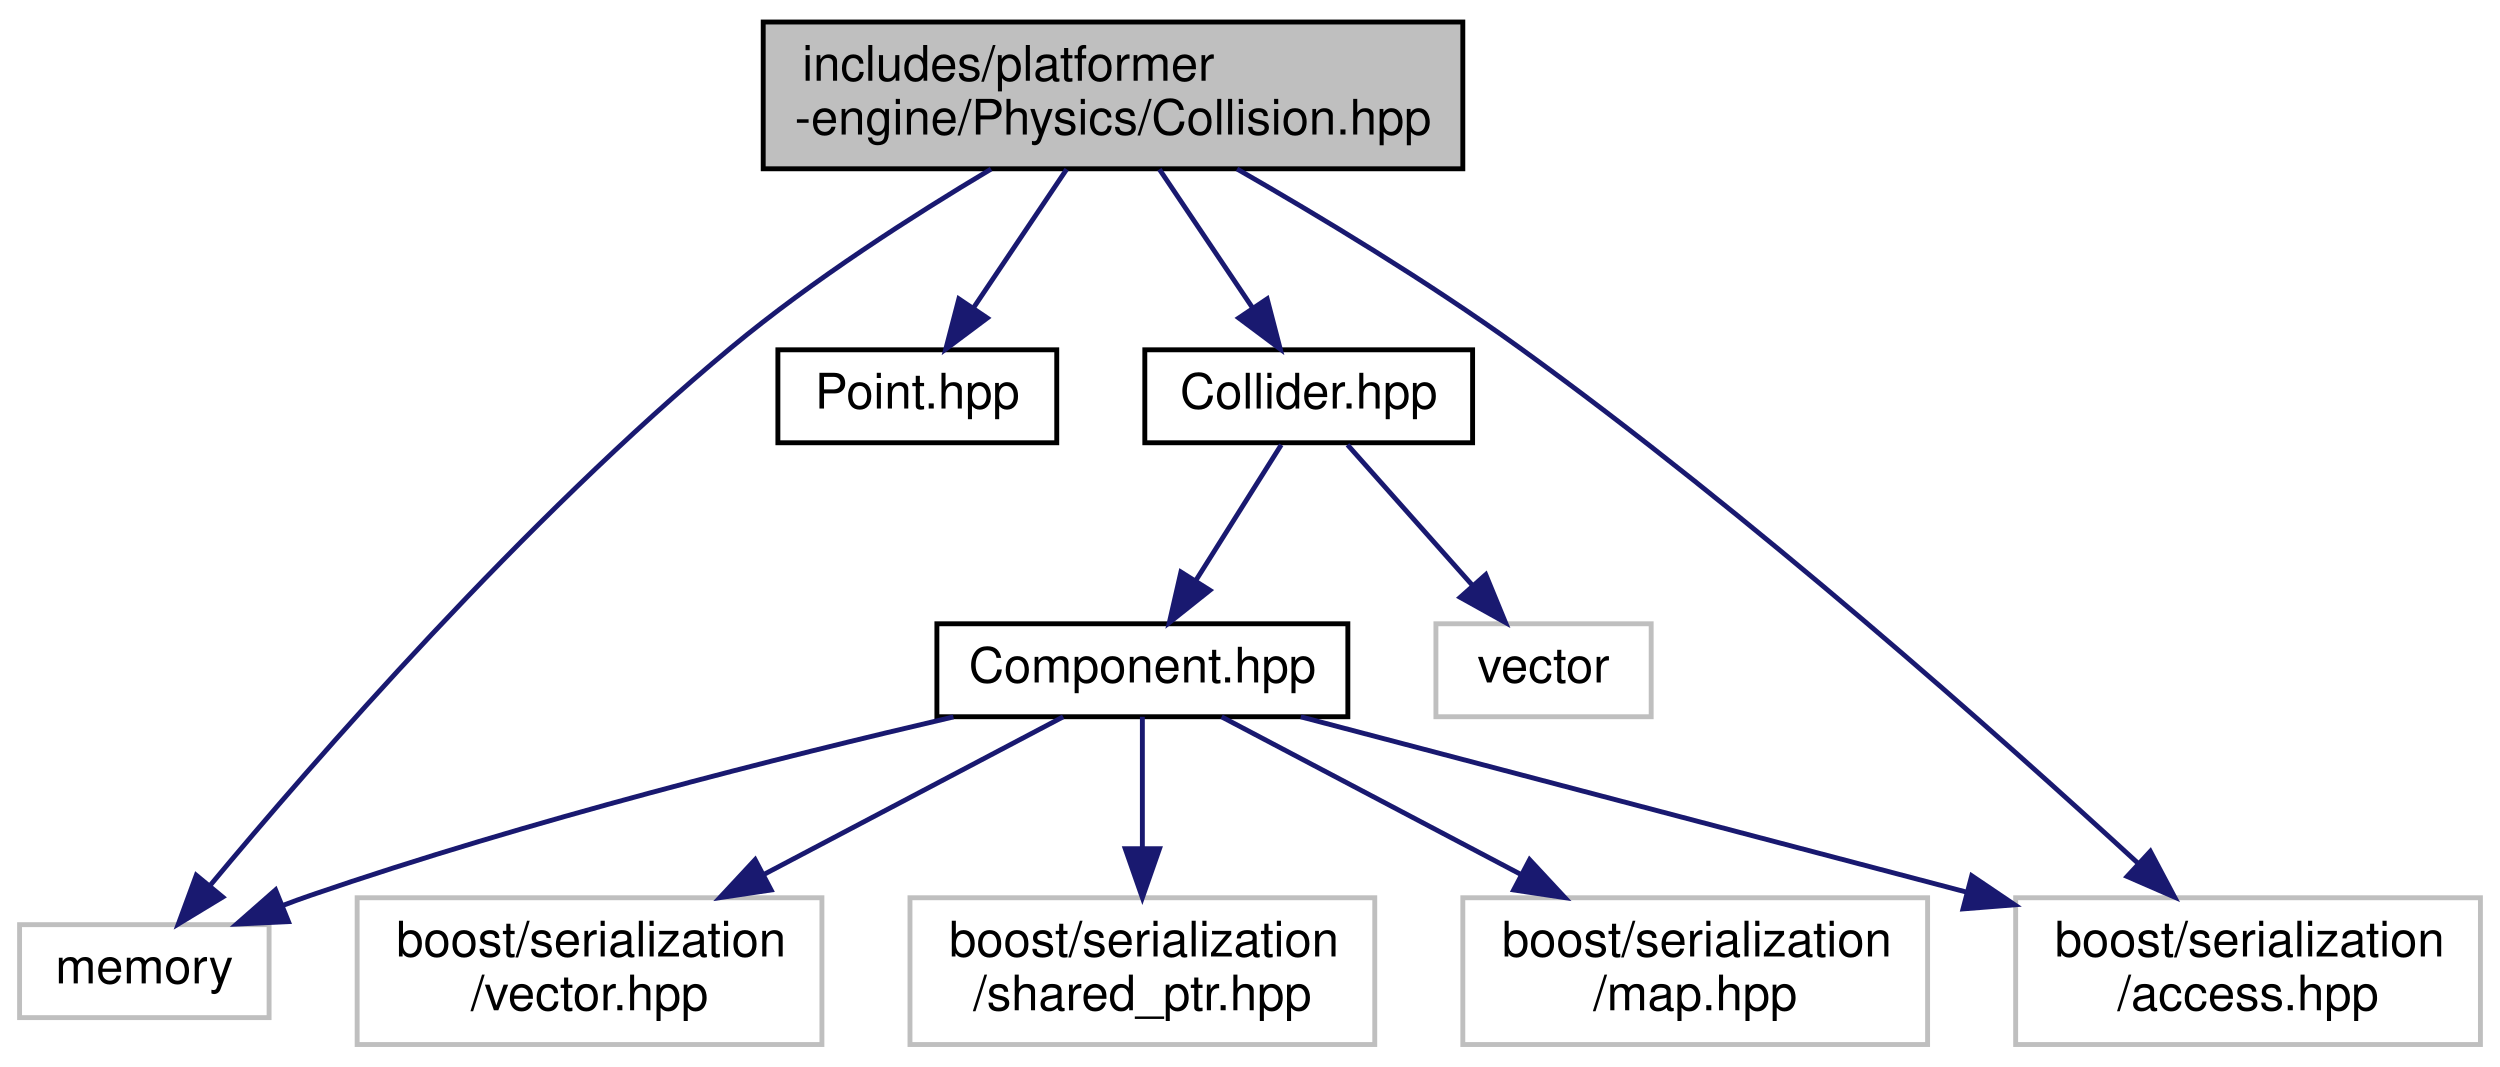
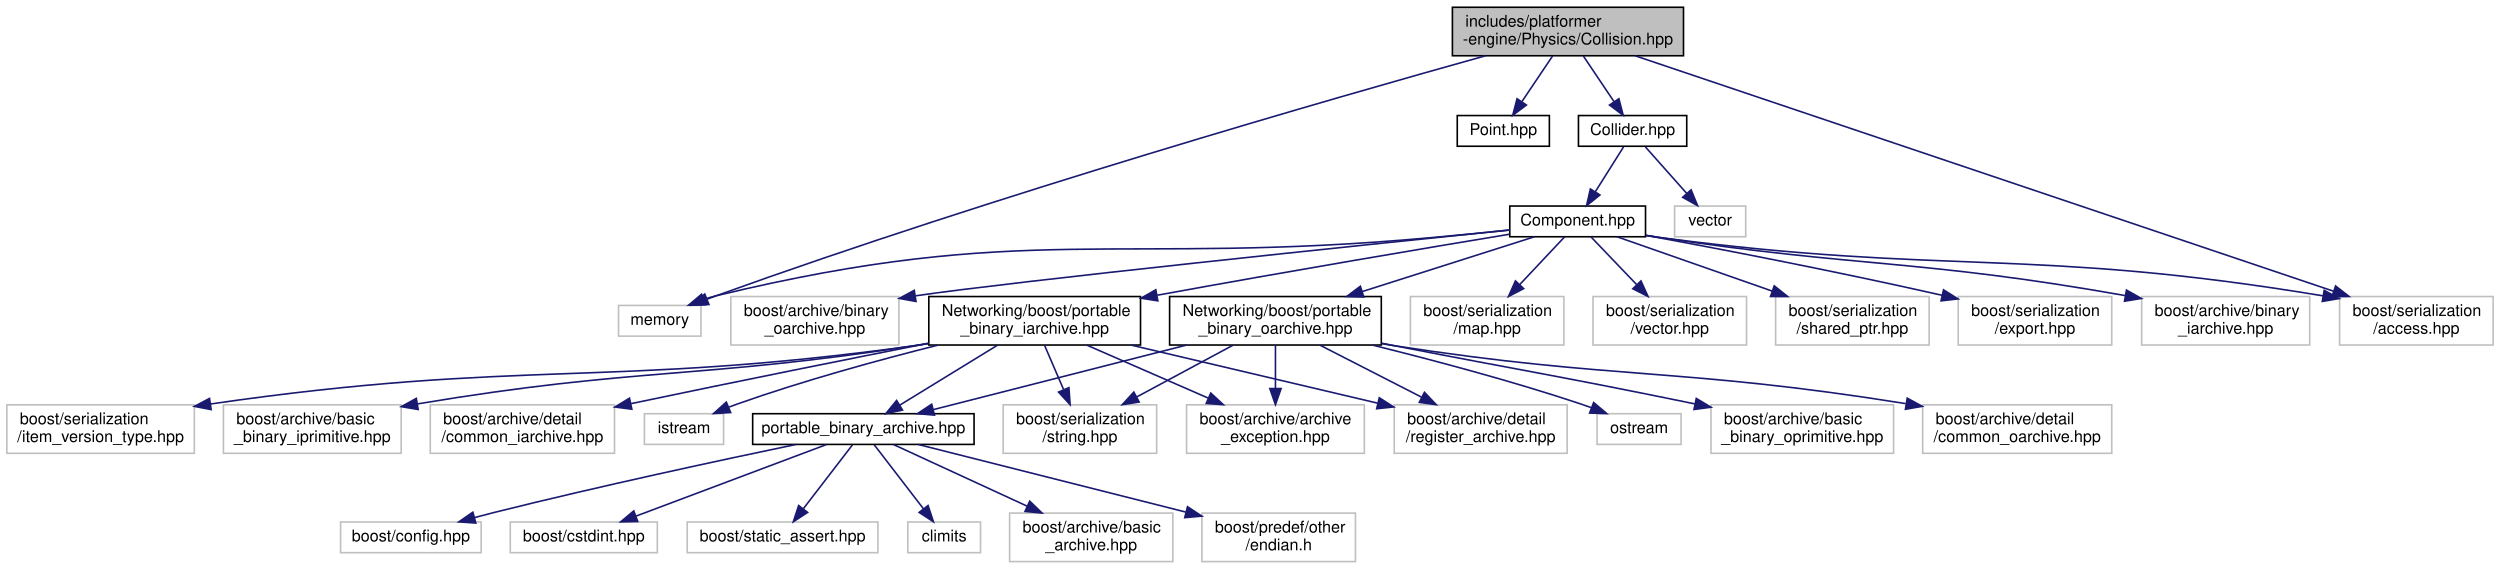
- <svg xmlns="http://www.w3.org/2000/svg" xmlns:xlink="http://www.w3.org/1999/xlink" width="511pt" height="218pt" viewBox="0.00 0.00 511.00 218.00">
-   <g id="graph0" class="graph" transform="scale(1 1) rotate(0) translate(4 214)">
+ <svg xmlns="http://www.w3.org/2000/svg" xmlns:xlink="http://www.w3.org/1999/xlink" width="1547pt" height="352pt" viewBox="0.00 0.00 1546.50 352.00">
+   <g id="graph0" class="graph" transform="scale(1 1) rotate(0) translate(4 348)">
    <g id="node1" class="node">
      <g id="a_node1">
        <a xlink:title=" ">
-           <polygon fill="#bfbfbf" stroke="black" points="152,-179.5 152,-209.5 295,-209.5 295,-179.5 152,-179.5" />
-           <text text-anchor="start" x="160" y="-197.5" font-family="Helvetica,sans-Serif" font-size="10.00">includes/platformer</text>
-           <text text-anchor="middle" x="223.5" y="-186.5" font-family="Helvetica,sans-Serif" font-size="10.00">-engine/Physics/Collision.hpp</text>
+           <polygon fill="#bfbfbf" stroke="black" points="894.5,-313.5 894.5,-343.5 1037.5,-343.5 1037.5,-313.5 894.5,-313.5" />
+           <text text-anchor="start" x="902.5" y="-331.5" font-family="Helvetica,sans-Serif" font-size="10.00">includes/platformer</text>
+           <text text-anchor="middle" x="966" y="-320.5" font-family="Helvetica,sans-Serif" font-size="10.00">-engine/Physics/Collision.hpp</text>
        </a>
      </g>
    </g>
    <g id="node2" class="node">
      <g id="a_node2">
        <a xlink:title=" ">
-           <polygon fill="none" stroke="#bfbfbf" points="0,-6 0,-25 51,-25 51,-6 0,-6" />
-           <text text-anchor="middle" x="25.5" y="-13" font-family="Helvetica,sans-Serif" font-size="10.00">memory</text>
+           <polygon fill="none" stroke="#bfbfbf" points="378.5,-140 378.5,-159 429.5,-159 429.5,-140 378.5,-140" />
+           <text text-anchor="middle" x="404" y="-147" font-family="Helvetica,sans-Serif" font-size="10.00">memory</text>
        </a>
      </g>
    </g>
    <g id="edge1" class="edge">
-       <path fill="none" stroke="midnightblue" d="M198.57,-179.44C182.72,-170 162.13,-156.81 145.5,-143 103.01,-107.7 60.12,-58.45 38.99,-33.07" />
-       <polygon fill="midnightblue" stroke="midnightblue" points="41.52,-30.64 32.46,-25.15 36.12,-35.1 41.52,-30.64" />
+       <path fill="none" stroke="midnightblue" d="M914.97,-313.49C820.27,-287.1 611.26,-227.09 439,-165 437.14,-164.33 435.24,-163.62 433.33,-162.89" />
+       <polygon fill="midnightblue" stroke="midnightblue" points="434.45,-159.56 423.86,-159.11 431.85,-166.06 434.45,-159.56" />
    </g>
    <g id="node3" class="node">
      <g id="a_node3">
        <a xlink:href="Point_8hpp.html" target="_top" xlink:title=" ">
-           <polygon fill="none" stroke="black" points="155,-123.5 155,-142.5 212,-142.5 212,-123.5 155,-123.5" />
-           <text text-anchor="middle" x="183.5" y="-130.5" font-family="Helvetica,sans-Serif" font-size="10.00">Point.hpp</text>
+           <polygon fill="none" stroke="black" points="897.5,-257.5 897.5,-276.5 954.5,-276.5 954.5,-257.5 897.5,-257.5" />
+           <text text-anchor="middle" x="926" y="-264.5" font-family="Helvetica,sans-Serif" font-size="10.00">Point.hpp</text>
        </a>
      </g>
    </g>
    <g id="edge2" class="edge">
-       <path fill="none" stroke="midnightblue" d="M214.02,-179.4C208.33,-170.93 201.05,-160.1 195.02,-151.14" />
-       <polygon fill="midnightblue" stroke="midnightblue" points="197.8,-149 189.32,-142.66 191.99,-152.91 197.8,-149" />
+       <path fill="none" stroke="midnightblue" d="M956.52,-313.4C950.83,-304.93 943.55,-294.1 937.52,-285.14" />
+       <polygon fill="midnightblue" stroke="midnightblue" points="940.3,-283 931.82,-276.66 934.49,-286.91 940.3,-283" />
    </g>
    <g id="node4" class="node">
      <g id="a_node4">
        <a xlink:href="Collider_8hpp.html" target="_top" xlink:title=" ">
-           <polygon fill="none" stroke="black" points="230,-123.5 230,-142.5 297,-142.5 297,-123.5 230,-123.5" />
-           <text text-anchor="middle" x="263.5" y="-130.5" font-family="Helvetica,sans-Serif" font-size="10.00">Collider.hpp</text>
+           <polygon fill="none" stroke="black" points="972.5,-257.5 972.5,-276.5 1039.5,-276.5 1039.5,-257.5 972.5,-257.5" />
+           <text text-anchor="middle" x="1006" y="-264.5" font-family="Helvetica,sans-Serif" font-size="10.00">Collider.hpp</text>
        </a>
      </g>
    </g>
    <g id="edge3" class="edge">
-       <path fill="none" stroke="midnightblue" d="M232.98,-179.4C238.67,-170.93 245.95,-160.1 251.98,-151.14" />
-       <polygon fill="midnightblue" stroke="midnightblue" points="255.01,-152.91 257.68,-142.66 249.2,-149 255.01,-152.91" />
+       <path fill="none" stroke="midnightblue" d="M975.48,-313.4C981.17,-304.93 988.45,-294.1 994.48,-285.14" />
+       <polygon fill="midnightblue" stroke="midnightblue" points="997.51,-286.91 1000.18,-276.66 991.7,-283 997.51,-286.91" />
    </g>
    <g id="node7" class="node">
      <g id="a_node7">
        <a xlink:title=" ">
-           <polygon fill="none" stroke="#bfbfbf" points="408,-0.5 408,-30.5 503,-30.5 503,-0.5 408,-0.5" />
-           <text text-anchor="start" x="416" y="-18.5" font-family="Helvetica,sans-Serif" font-size="10.00">boost/serialization</text>
-           <text text-anchor="middle" x="455.5" y="-7.5" font-family="Helvetica,sans-Serif" font-size="10.00">/access.hpp</text>
-         </a>
-       </g>
-     </g>
-     <g id="edge11" class="edge">
-       <path fill="none" stroke="midnightblue" d="M248.85,-179.46C265.64,-169.84 287.9,-156.43 306.5,-143 353.78,-108.87 404.72,-63.56 433.11,-37.46" />
-       <polygon fill="midnightblue" stroke="midnightblue" points="435.53,-39.99 440.49,-30.63 430.78,-34.85 435.53,-39.99" />
+           <polygon fill="none" stroke="#bfbfbf" points="1443.5,-134.5 1443.5,-164.5 1538.5,-164.5 1538.5,-134.5 1443.5,-134.5" />
+           <text text-anchor="start" x="1451.5" y="-152.5" font-family="Helvetica,sans-Serif" font-size="10.00">boost/serialization</text>
+           <text text-anchor="middle" x="1491" y="-141.5" font-family="Helvetica,sans-Serif" font-size="10.00">/access.hpp</text>
+         </a>
+       </g>
+     </g>
+     <g id="edge37" class="edge">
+       <path fill="none" stroke="midnightblue" d="M1007.63,-313.46C1102.79,-281.38 1335.95,-202.77 1439.73,-167.79" />
+       <polygon fill="midnightblue" stroke="midnightblue" points="1441,-171.05 1449.36,-164.54 1438.77,-164.42 1441,-171.05" />
    </g>
    <g id="node5" class="node">
      <g id="a_node5">
        <a xlink:title=" ">
-           <polygon fill="none" stroke="#bfbfbf" points="289.5,-67.5 289.5,-86.5 333.5,-86.5 333.5,-67.5 289.5,-67.5" />
-           <text text-anchor="middle" x="311.5" y="-74.5" font-family="Helvetica,sans-Serif" font-size="10.00">vector</text>
+           <polygon fill="none" stroke="#bfbfbf" points="1032,-201.5 1032,-220.5 1076,-220.5 1076,-201.5 1032,-201.5" />
+           <text text-anchor="middle" x="1054" y="-208.5" font-family="Helvetica,sans-Serif" font-size="10.00">vector</text>
        </a>
      </g>
    </g>
    <g id="edge4" class="edge">
-       <path fill="none" stroke="midnightblue" d="M271.43,-123.08C278.35,-115.3 288.57,-103.8 296.95,-94.37" />
-       <polygon fill="midnightblue" stroke="midnightblue" points="299.69,-96.55 303.72,-86.75 294.46,-91.9 299.69,-96.55" />
+       <path fill="none" stroke="midnightblue" d="M1013.93,-257.08C1020.85,-249.3 1031.07,-237.8 1039.45,-228.37" />
+       <polygon fill="midnightblue" stroke="midnightblue" points="1042.19,-230.55 1046.22,-220.75 1036.96,-225.9 1042.19,-230.55" />
    </g>
    <g id="node6" class="node">
      <g id="a_node6">
        <a xlink:href="Component_8hpp.html" target="_top" xlink:title=" ">
-           <polygon fill="none" stroke="black" points="187.5,-67.5 187.5,-86.5 271.5,-86.5 271.5,-67.5 187.5,-67.5" />
-           <text text-anchor="middle" x="229.5" y="-74.5" font-family="Helvetica,sans-Serif" font-size="10.00">Component.hpp</text>
+           <polygon fill="none" stroke="black" points="930,-201.5 930,-220.5 1014,-220.5 1014,-201.5 930,-201.5" />
+           <text text-anchor="middle" x="972" y="-208.5" font-family="Helvetica,sans-Serif" font-size="10.00">Component.hpp</text>
        </a>
      </g>
    </g>
    <g id="edge5" class="edge">
-       <path fill="none" stroke="midnightblue" d="M257.89,-123.08C253.13,-115.53 246.18,-104.49 240.35,-95.23" />
-       <polygon fill="midnightblue" stroke="midnightblue" points="243.3,-93.35 235.01,-86.75 237.38,-97.08 243.3,-93.35" />
+       <path fill="none" stroke="midnightblue" d="M1000.39,-257.08C995.63,-249.53 988.68,-238.49 982.85,-229.23" />
+       <polygon fill="midnightblue" stroke="midnightblue" points="985.8,-227.35 977.51,-220.75 979.88,-231.08 985.8,-227.35" />
    </g>
    <g id="edge6" class="edge">
-       <path fill="none" stroke="midnightblue" d="M190.88,-67.46C156.11,-59.37 103.82,-46.23 59.5,-31 57.63,-30.36 55.73,-29.66 53.81,-28.93" />
-       <polygon fill="midnightblue" stroke="midnightblue" points="54.96,-25.62 44.37,-25.12 52.33,-32.11 54.96,-25.62" />
+       <path fill="none" stroke="midnightblue" d="M929.89,-205.63C914.79,-204.1 897.64,-202.42 882,-201 685.27,-183.17 631.02,-211.36 439,-165 436.48,-164.39 433.91,-163.63 431.36,-162.77" />
+       <polygon fill="midnightblue" stroke="midnightblue" points="432.4,-159.42 421.81,-159.13 429.91,-165.96 432.4,-159.42" />
    </g>
    <g id="edge7" class="edge">
-       <path fill="none" stroke="midnightblue" d="M261.88,-67.48C297.32,-58.14 354.84,-43 398,-31.64" />
-       <polygon fill="midnightblue" stroke="midnightblue" points="399.02,-34.99 407.8,-29.06 397.24,-28.22 399.02,-34.99" />
+       <path fill="none" stroke="midnightblue" d="M1014.26,-202.25C1017.21,-201.8 1020.15,-201.38 1023,-201 1201.6,-177.47 1251.48,-195.06 1433.34,-164.91" />
+       <polygon fill="midnightblue" stroke="midnightblue" points="1433.95,-168.36 1443.23,-163.25 1432.78,-161.46 1433.95,-168.36" />
    </g>
    <g id="node8" class="node">
      <g id="a_node8">
        <a xlink:title=" ">
-           <polygon fill="none" stroke="#bfbfbf" points="295,-0.5 295,-30.5 390,-30.5 390,-0.5 295,-0.5" />
-           <text text-anchor="start" x="303" y="-18.5" font-family="Helvetica,sans-Serif" font-size="10.00">boost/serialization</text>
-           <text text-anchor="middle" x="342.5" y="-7.5" font-family="Helvetica,sans-Serif" font-size="10.00">/map.hpp</text>
+           <polygon fill="none" stroke="#bfbfbf" points="868.5,-134.5 868.5,-164.5 963.5,-164.5 963.5,-134.5 868.5,-134.5" />
+           <text text-anchor="start" x="876.5" y="-152.5" font-family="Helvetica,sans-Serif" font-size="10.00">boost/serialization</text>
+           <text text-anchor="middle" x="916" y="-141.5" font-family="Helvetica,sans-Serif" font-size="10.00">/map.hpp</text>
        </a>
      </g>
    </g>
    <g id="edge8" class="edge">
-       <path fill="none" stroke="midnightblue" d="M245.69,-67.48C261.57,-59.12 286.3,-46.09 306.8,-35.3" />
-       <polygon fill="midnightblue" stroke="midnightblue" points="308.65,-38.28 315.87,-30.52 305.39,-32.09 308.65,-38.28" />
+       <path fill="none" stroke="midnightblue" d="M963.98,-201.48C956.75,-193.79 945.81,-182.17 936.2,-171.96" />
+       <polygon fill="midnightblue" stroke="midnightblue" points="938.6,-169.41 929.2,-164.52 933.5,-174.2 938.6,-169.41" />
    </g>
    <g id="node9" class="node">
      <g id="a_node9">
        <a xlink:title=" ">
-           <polygon fill="none" stroke="#bfbfbf" points="69,-0.5 69,-30.5 164,-30.5 164,-0.5 69,-0.5" />
-           <text text-anchor="start" x="77" y="-18.5" font-family="Helvetica,sans-Serif" font-size="10.00">boost/serialization</text>
-           <text text-anchor="middle" x="116.5" y="-7.5" font-family="Helvetica,sans-Serif" font-size="10.00">/vector.hpp</text>
+           <polygon fill="none" stroke="#bfbfbf" points="981.5,-134.5 981.5,-164.5 1076.5,-164.5 1076.5,-134.5 981.5,-134.5" />
+           <text text-anchor="start" x="989.5" y="-152.5" font-family="Helvetica,sans-Serif" font-size="10.00">boost/serialization</text>
+           <text text-anchor="middle" x="1029" y="-141.5" font-family="Helvetica,sans-Serif" font-size="10.00">/vector.hpp</text>
        </a>
      </g>
    </g>
    <g id="edge9" class="edge">
-       <path fill="none" stroke="midnightblue" d="M213.31,-67.48C197.43,-59.12 172.7,-46.09 152.2,-35.3" />
-       <polygon fill="midnightblue" stroke="midnightblue" points="153.61,-32.09 143.13,-30.52 150.35,-38.28 153.61,-32.09" />
+       <path fill="none" stroke="midnightblue" d="M980.17,-201.48C987.53,-193.79 998.66,-182.17 1008.44,-171.96" />
+       <polygon fill="midnightblue" stroke="midnightblue" points="1011.18,-174.17 1015.57,-164.52 1006.12,-169.32 1011.18,-174.17" />
    </g>
    <g id="node10" class="node">
      <g id="a_node10">
        <a xlink:title=" ">
-           <polygon fill="none" stroke="#bfbfbf" points="182,-0.5 182,-30.5 277,-30.5 277,-0.5 182,-0.5" />
-           <text text-anchor="start" x="190" y="-18.5" font-family="Helvetica,sans-Serif" font-size="10.00">boost/serialization</text>
-           <text text-anchor="middle" x="229.5" y="-7.5" font-family="Helvetica,sans-Serif" font-size="10.00">/shared_ptr.hpp</text>
+           <polygon fill="none" stroke="#bfbfbf" points="1094.5,-134.5 1094.5,-164.5 1189.5,-164.5 1189.5,-134.5 1094.5,-134.5" />
+           <text text-anchor="start" x="1102.5" y="-152.5" font-family="Helvetica,sans-Serif" font-size="10.00">boost/serialization</text>
+           <text text-anchor="middle" x="1142" y="-141.5" font-family="Helvetica,sans-Serif" font-size="10.00">/shared_ptr.hpp</text>
        </a>
      </g>
    </g>
    <g id="edge10" class="edge">
-       <path fill="none" stroke="midnightblue" d="M229.5,-67.48C229.5,-60.47 229.5,-50.19 229.5,-40.7" />
-       <polygon fill="midnightblue" stroke="midnightblue" points="233,-40.52 229.5,-30.52 226,-40.52 233,-40.52" />
+       <path fill="none" stroke="midnightblue" d="M996.36,-201.48C1021.32,-192.74 1060.84,-178.91 1092.41,-167.86" />
+       <polygon fill="midnightblue" stroke="midnightblue" points="1093.65,-171.13 1101.93,-164.52 1091.34,-164.52 1093.65,-171.13" />
+     </g>
+     <g id="node11" class="node">
+       <g id="a_node11">
+         <a xlink:title=" ">
+           <polygon fill="none" stroke="#bfbfbf" points="1207.5,-134.5 1207.5,-164.5 1302.5,-164.5 1302.5,-134.5 1207.5,-134.5" />
+           <text text-anchor="start" x="1215.5" y="-152.5" font-family="Helvetica,sans-Serif" font-size="10.00">boost/serialization</text>
+           <text text-anchor="middle" x="1255" y="-141.5" font-family="Helvetica,sans-Serif" font-size="10.00">/export.hpp</text>
+         </a>
+       </g>
+     </g>
+     <g id="edge11" class="edge">
+       <path fill="none" stroke="midnightblue" d="M1014.41,-202.35C1058.07,-194.3 1128.3,-180.9 1197.61,-165.25" />
+       <polygon fill="midnightblue" stroke="midnightblue" points="1198.41,-168.66 1207.39,-163.03 1196.86,-161.83 1198.41,-168.66" />
+     </g>
+     <g id="node12" class="node">
+       <g id="a_node12">
+         <a xlink:title=" ">
+           <polygon fill="none" stroke="#bfbfbf" points="1321,-134.5 1321,-164.5 1425,-164.5 1425,-134.5 1321,-134.5" />
+           <text text-anchor="start" x="1329" y="-152.5" font-family="Helvetica,sans-Serif" font-size="10.00">boost/archive/binary</text>
+           <text text-anchor="middle" x="1373" y="-141.5" font-family="Helvetica,sans-Serif" font-size="10.00">_iarchive.hpp</text>
+         </a>
+       </g>
+     </g>
+     <g id="edge12" class="edge">
+       <path fill="none" stroke="midnightblue" d="M1014.27,-202.37C1017.22,-201.89 1020.15,-201.43 1023,-201 1147.75,-182.24 1182.85,-187.7 1310.66,-165.12" />
+       <polygon fill="midnightblue" stroke="midnightblue" points="1311.61,-168.5 1320.84,-163.3 1310.38,-161.61 1311.61,-168.5" />
+     </g>
+     <g id="node13" class="node">
+       <g id="a_node13">
+         <a xlink:title=" ">
+           <polygon fill="none" stroke="#bfbfbf" points="448,-134.5 448,-164.5 552,-164.5 552,-134.5 448,-134.5" />
+           <text text-anchor="start" x="456" y="-152.5" font-family="Helvetica,sans-Serif" font-size="10.00">boost/archive/binary</text>
+           <text text-anchor="middle" x="500" y="-141.5" font-family="Helvetica,sans-Serif" font-size="10.00">_oarchive.hpp</text>
+         </a>
+       </g>
+     </g>
+     <g id="edge13" class="edge">
+       <path fill="none" stroke="midnightblue" d="M929.98,-205.7C838.45,-196.29 624.81,-174.1 562.29,-164.95" />
+       <polygon fill="midnightblue" stroke="midnightblue" points="562.58,-161.45 552.16,-163.35 561.49,-168.36 562.58,-161.45" />
+     </g>
+     <g id="node14" class="node">
+       <g id="a_node14">
+         <a xlink:href="portable__binary__iarchive_8hpp.html" target="_top" xlink:title=" ">
+           <polygon fill="none" stroke="black" points="570.5,-134.5 570.5,-164.5 701.5,-164.5 701.5,-134.5 570.5,-134.5" />
+           <text text-anchor="start" x="578.5" y="-152.5" font-family="Helvetica,sans-Serif" font-size="10.00">Networking/boost/portable</text>
+           <text text-anchor="middle" x="636" y="-141.5" font-family="Helvetica,sans-Serif" font-size="10.00">_binary_iarchive.hpp</text>
+         </a>
+       </g>
+     </g>
+     <g id="edge14" class="edge">
+       <path fill="none" stroke="midnightblue" d="M929.74,-203.06C879.94,-194.8 794.41,-180.41 711.81,-165.31" />
+       <polygon fill="midnightblue" stroke="midnightblue" points="712.22,-161.83 701.75,-163.47 710.96,-168.71 712.22,-161.83" />
+     </g>
+     <g id="node29" class="node">
+       <g id="a_node29">
+         <a xlink:href="portable__binary__oarchive_8hpp.html" target="_top" xlink:title=" ">
+           <polygon fill="none" stroke="black" points="719.5,-134.5 719.5,-164.5 850.5,-164.5 850.5,-134.5 719.5,-134.5" />
+           <text text-anchor="start" x="727.5" y="-152.5" font-family="Helvetica,sans-Serif" font-size="10.00">Networking/boost/portable</text>
+           <text text-anchor="middle" x="785" y="-141.5" font-family="Helvetica,sans-Serif" font-size="10.00">_binary_oarchive.hpp</text>
+         </a>
+       </g>
+     </g>
+     <g id="edge29" class="edge">
+       <path fill="none" stroke="midnightblue" d="M945.21,-201.48C917.51,-192.66 873.53,-178.67 838.65,-167.57" />
+       <polygon fill="midnightblue" stroke="midnightblue" points="839.66,-164.22 829.07,-164.52 837.54,-170.89 839.66,-164.22" />
+     </g>
+     <g id="node15" class="node">
+       <g id="a_node15">
+         <a xlink:title=" ">
+           <polygon fill="none" stroke="#bfbfbf" points="394.5,-73 394.5,-92 443.5,-92 443.5,-73 394.5,-73" />
+           <text text-anchor="middle" x="419" y="-80" font-family="Helvetica,sans-Serif" font-size="10.00">istream</text>
+         </a>
+       </g>
+     </g>
+     <g id="edge15" class="edge">
+       <path fill="none" stroke="midnightblue" d="M576.07,-134.41C539.76,-125.29 492.74,-112.45 452,-98 450.34,-97.41 448.64,-96.77 446.94,-96.11" />
+       <polygon fill="midnightblue" stroke="midnightblue" points="447.89,-92.71 437.31,-92.11 445.2,-99.18 447.89,-92.71" />
+     </g>
+     <g id="node16" class="node">
+       <g id="a_node16">
+         <a xlink:title=" ">
+           <polygon fill="none" stroke="#bfbfbf" points="616.5,-67.5 616.5,-97.5 711.5,-97.5 711.5,-67.5 616.5,-67.5" />
+           <text text-anchor="start" x="624.5" y="-85.5" font-family="Helvetica,sans-Serif" font-size="10.00">boost/serialization</text>
+           <text text-anchor="middle" x="664" y="-74.5" font-family="Helvetica,sans-Serif" font-size="10.00">/string.hpp</text>
+         </a>
+       </g>
+     </g>
+     <g id="edge16" class="edge">
+       <path fill="none" stroke="midnightblue" d="M642.08,-134.4C645.52,-126.39 649.93,-116.16 653.89,-106.98" />
+       <polygon fill="midnightblue" stroke="midnightblue" points="657.19,-108.15 657.94,-97.58 650.77,-105.38 657.19,-108.15" />
+     </g>
+     <g id="node17" class="node">
+       <g id="a_node17">
+         <a xlink:title=" ">
+           <polygon fill="none" stroke="#bfbfbf" points="0,-67.5 0,-97.5 116,-97.5 116,-67.5 0,-67.5" />
+           <text text-anchor="start" x="8" y="-85.5" font-family="Helvetica,sans-Serif" font-size="10.00">boost/serialization</text>
+           <text text-anchor="middle" x="58" y="-74.5" font-family="Helvetica,sans-Serif" font-size="10.00">/item_version_type.hpp</text>
+         </a>
+       </g>
+     </g>
+     <g id="edge17" class="edge">
+       <path fill="none" stroke="midnightblue" d="M570.22,-135.36C567.11,-134.87 564.02,-134.42 561,-134 371.57,-107.95 319.05,-126 125.92,-98" />
+       <polygon fill="midnightblue" stroke="midnightblue" points="126.42,-94.54 116.02,-96.54 125.4,-101.46 126.42,-94.54" />
+     </g>
+     <g id="node18" class="node">
+       <g id="a_node18">
+         <a xlink:title=" ">
+           <polygon fill="none" stroke="#bfbfbf" points="730,-67.5 730,-97.5 840,-97.5 840,-67.5 730,-67.5" />
+           <text text-anchor="start" x="738" y="-85.5" font-family="Helvetica,sans-Serif" font-size="10.00">boost/archive/archive</text>
+           <text text-anchor="middle" x="785" y="-74.5" font-family="Helvetica,sans-Serif" font-size="10.00">_exception.hpp</text>
+         </a>
+       </g>
+     </g>
+     <g id="edge18" class="edge">
+       <path fill="none" stroke="midnightblue" d="M668.33,-134.4C690.3,-124.81 719.56,-112.05 743.28,-101.7" />
+       <polygon fill="midnightblue" stroke="midnightblue" points="744.97,-104.78 752.73,-97.58 742.17,-98.37 744.97,-104.78" />
+     </g>
+     <g id="node19" class="node">
+       <g id="a_node19">
+         <a xlink:title=" ">
+           <polygon fill="none" stroke="#bfbfbf" points="134,-67.5 134,-97.5 244,-97.5 244,-67.5 134,-67.5" />
+           <text text-anchor="start" x="142" y="-85.5" font-family="Helvetica,sans-Serif" font-size="10.00">boost/archive/basic</text>
+           <text text-anchor="middle" x="189" y="-74.5" font-family="Helvetica,sans-Serif" font-size="10.00">_binary_iprimitive.hpp</text>
+         </a>
+       </g>
+     </g>
+     <g id="edge19" class="edge">
+       <path fill="none" stroke="midnightblue" d="M570.2,-135.49C567.09,-134.97 564.01,-134.47 561,-134 428,-113.4 390.58,-120.88 254.09,-98.07" />
+       <polygon fill="midnightblue" stroke="midnightblue" points="254.53,-94.59 244.08,-96.37 253.36,-101.49 254.53,-94.59" />
+     </g>
+     <g id="node20" class="node">
+       <g id="a_node20">
+         <a xlink:title=" ">
+           <polygon fill="none" stroke="#bfbfbf" points="262,-67.5 262,-97.5 376,-97.5 376,-67.5 262,-67.5" />
+           <text text-anchor="start" x="270" y="-85.5" font-family="Helvetica,sans-Serif" font-size="10.00">boost/archive/detail</text>
+           <text text-anchor="middle" x="319" y="-74.5" font-family="Helvetica,sans-Serif" font-size="10.00">/common_iarchive.hpp</text>
+         </a>
+       </g>
+     </g>
+     <g id="edge20" class="edge">
+       <path fill="none" stroke="midnightblue" d="M570.4,-135.63C522.1,-126.08 454.54,-112.57 386.3,-98.25" />
+       <polygon fill="midnightblue" stroke="midnightblue" points="386.73,-94.77 376.22,-96.14 385.29,-101.62 386.73,-94.77" />
+     </g>
+     <g id="node21" class="node">
+       <g id="a_node21">
+         <a xlink:title=" ">
+           <polygon fill="none" stroke="#bfbfbf" points="858.5,-67.5 858.5,-97.5 965.5,-97.5 965.5,-67.5 858.5,-67.5" />
+           <text text-anchor="start" x="866.5" y="-85.5" font-family="Helvetica,sans-Serif" font-size="10.00">boost/archive/detail</text>
+           <text text-anchor="middle" x="912" y="-74.5" font-family="Helvetica,sans-Serif" font-size="10.00">/register_archive.hpp</text>
+         </a>
+       </g>
+     </g>
+     <g id="edge21" class="edge">
+       <path fill="none" stroke="midnightblue" d="M695.55,-134.48C740.58,-123.87 802.29,-109.34 848.31,-98.5" />
+       <polygon fill="midnightblue" stroke="midnightblue" points="849.24,-101.88 858.17,-96.18 847.63,-95.06 849.24,-101.88" />
+     </g>
+     <g id="node22" class="node">
+       <g id="a_node22">
+         <a xlink:href="portable__binary__archive_8hpp.html" target="_top" xlink:title=" ">
+           <polygon fill="none" stroke="black" points="461.5,-73 461.5,-92 598.5,-92 598.5,-73 461.5,-73" />
+           <text text-anchor="middle" x="530" y="-80" font-family="Helvetica,sans-Serif" font-size="10.00">portable_binary_archive.hpp</text>
+         </a>
+       </g>
+     </g>
+     <g id="edge22" class="edge">
+       <path fill="none" stroke="midnightblue" d="M613,-134.4C595.06,-123.39 570.28,-108.2 552.48,-97.28" />
+       <polygon fill="midnightblue" stroke="midnightblue" points="554.23,-94.25 543.87,-92.01 550.57,-100.22 554.23,-94.25" />
+     </g>
+     <g id="node23" class="node">
+       <g id="a_node23">
+         <a xlink:title=" ">
+           <polygon fill="none" stroke="#bfbfbf" points="206.5,-6 206.5,-25 293.5,-25 293.5,-6 206.5,-6" />
+           <text text-anchor="middle" x="250" y="-13" font-family="Helvetica,sans-Serif" font-size="10.00">boost/config.hpp</text>
+         </a>
+       </g>
+     </g>
+     <g id="edge23" class="edge">
+       <path fill="none" stroke="midnightblue" d="M488.24,-72.96C442.39,-63.41 366.7,-47.17 302,-31 297.91,-29.98 293.65,-28.87 289.41,-27.73" />
+       <polygon fill="midnightblue" stroke="midnightblue" points="290.19,-24.32 279.63,-25.06 288.35,-31.07 290.19,-24.32" />
+     </g>
+     <g id="node24" class="node">
+       <g id="a_node24">
+         <a xlink:title=" ">
+           <polygon fill="none" stroke="#bfbfbf" points="311.5,-6 311.5,-25 402.5,-25 402.5,-6 311.5,-6" />
+           <text text-anchor="middle" x="357" y="-13" font-family="Helvetica,sans-Serif" font-size="10.00">boost/cstdint.hpp</text>
+         </a>
+       </g>
+     </g>
+     <g id="edge24" class="edge">
+       <path fill="none" stroke="midnightblue" d="M507.03,-72.87C476.83,-61.52 423.6,-41.52 389.34,-28.65" />
+       <polygon fill="midnightblue" stroke="midnightblue" points="390.38,-25.3 379.79,-25.06 387.92,-31.86 390.38,-25.3" />
+     </g>
+     <g id="node25" class="node">
+       <g id="a_node25">
+         <a xlink:title=" ">
+           <polygon fill="none" stroke="#bfbfbf" points="421,-6 421,-25 539,-25 539,-6 421,-6" />
+           <text text-anchor="middle" x="480" y="-13" font-family="Helvetica,sans-Serif" font-size="10.00">boost/static_assert.hpp</text>
+         </a>
+       </g>
+     </g>
+     <g id="edge25" class="edge">
+       <path fill="none" stroke="midnightblue" d="M523.26,-72.73C515.46,-62.6 502.45,-45.69 492.74,-33.06" />
+       <polygon fill="midnightblue" stroke="midnightblue" points="495.51,-30.92 486.64,-25.13 489.96,-35.19 495.51,-30.92" />
+     </g>
+     <g id="node26" class="node">
+       <g id="a_node26">
+         <a xlink:title=" ">
+           <polygon fill="none" stroke="#bfbfbf" points="557.5,-6 557.5,-25 602.5,-25 602.5,-6 557.5,-6" />
+           <text text-anchor="middle" x="580" y="-13" font-family="Helvetica,sans-Serif" font-size="10.00">climits</text>
+         </a>
+       </g>
+     </g>
+     <g id="edge26" class="edge">
+       <path fill="none" stroke="midnightblue" d="M536.74,-72.73C544.54,-62.6 557.55,-45.69 567.26,-33.06" />
+       <polygon fill="midnightblue" stroke="midnightblue" points="570.04,-35.19 573.36,-25.13 564.49,-30.92 570.04,-35.19" />
+     </g>
+     <g id="node27" class="node">
+       <g id="a_node27">
+         <a xlink:title=" ">
+           <polygon fill="none" stroke="#bfbfbf" points="620.5,-0.5 620.5,-30.5 721.5,-30.5 721.5,-0.5 620.5,-0.5" />
+           <text text-anchor="start" x="628.5" y="-18.5" font-family="Helvetica,sans-Serif" font-size="10.00">boost/archive/basic</text>
+           <text text-anchor="middle" x="671" y="-7.5" font-family="Helvetica,sans-Serif" font-size="10.00">_archive.hpp</text>
+         </a>
+       </g>
+     </g>
+     <g id="edge27" class="edge">
+       <path fill="none" stroke="midnightblue" d="M548.72,-72.87C569.7,-63.2 604.3,-47.25 631.35,-34.78" />
+       <polygon fill="midnightblue" stroke="midnightblue" points="632.95,-37.89 640.57,-30.53 630.02,-31.54 632.95,-37.89" />
+     </g>
+     <g id="node28" class="node">
+       <g id="a_node28">
+         <a xlink:title=" ">
+           <polygon fill="none" stroke="#bfbfbf" points="739.5,-0.5 739.5,-30.5 834.5,-30.5 834.5,-0.5 739.5,-0.5" />
+           <text text-anchor="start" x="747.5" y="-18.5" font-family="Helvetica,sans-Serif" font-size="10.00">boost/predef/other</text>
+           <text text-anchor="middle" x="787" y="-7.5" font-family="Helvetica,sans-Serif" font-size="10.00">/endian.h</text>
+         </a>
+       </g>
+     </g>
+     <g id="edge28" class="edge">
+       <path fill="none" stroke="midnightblue" d="M563.98,-72.94C601.83,-63.4 665.12,-47.44 729.5,-31.13" />
+       <polygon fill="midnightblue" stroke="midnightblue" points="730.58,-34.46 739.42,-28.61 728.86,-27.68 730.58,-34.46" />
+     </g>
+     <g id="edge31" class="edge">
+       <path fill="none" stroke="midnightblue" d="M758.74,-134.4C741.3,-125.03 718.2,-112.62 699.17,-102.39" />
+       <polygon fill="midnightblue" stroke="midnightblue" points="700.67,-99.23 690.2,-97.58 697.36,-105.39 700.67,-99.23" />
+     </g>
+     <g id="edge32" class="edge">
+       <path fill="none" stroke="midnightblue" d="M785,-134.4C785,-126.64 785,-116.81 785,-107.86" />
+       <polygon fill="midnightblue" stroke="midnightblue" points="788.5,-107.58 785,-97.58 781.5,-107.58 788.5,-107.58" />
+     </g>
+     <g id="edge35" class="edge">
+       <path fill="none" stroke="midnightblue" d="M812.56,-134.4C830.95,-124.98 855.33,-112.5 875.35,-102.26" />
+       <polygon fill="midnightblue" stroke="midnightblue" points="877.19,-105.25 884.5,-97.58 874,-99.02 877.19,-105.25" />
+     </g>
+     <g id="edge36" class="edge">
+       <path fill="none" stroke="midnightblue" d="M729.98,-134.48C683.08,-122.52 616.59,-105.57 573.38,-94.56" />
+       <polygon fill="midnightblue" stroke="midnightblue" points="574.01,-91.11 563.46,-92.03 572.28,-97.89 574.01,-91.11" />
+     </g>
+     <g id="node30" class="node">
+       <g id="a_node30">
+         <a xlink:title=" ">
+           <polygon fill="none" stroke="#bfbfbf" points="984,-73 984,-92 1036,-92 1036,-73 984,-73" />
+           <text text-anchor="middle" x="1010" y="-80" font-family="Helvetica,sans-Serif" font-size="10.00">ostream</text>
+         </a>
+       </g>
+     </g>
+     <g id="edge30" class="edge">
+       <path fill="none" stroke="midnightblue" d="M845.14,-134.42C882.55,-125.17 931.47,-112.19 974,-98 976.13,-97.29 978.31,-96.52 980.5,-95.71" />
+       <polygon fill="midnightblue" stroke="midnightblue" points="981.9,-98.93 989.98,-92.07 979.39,-92.39 981.9,-98.93" />
+     </g>
+     <g id="node31" class="node">
+       <g id="a_node31">
+         <a xlink:title=" ">
+           <polygon fill="none" stroke="#bfbfbf" points="1054.5,-67.5 1054.5,-97.5 1167.5,-97.5 1167.5,-67.5 1054.5,-67.5" />
+           <text text-anchor="start" x="1062.5" y="-85.5" font-family="Helvetica,sans-Serif" font-size="10.00">boost/archive/basic</text>
+           <text text-anchor="middle" x="1111" y="-74.5" font-family="Helvetica,sans-Serif" font-size="10.00">_binary_oprimitive.hpp</text>
+         </a>
+       </g>
+     </g>
+     <g id="edge33" class="edge">
+       <path fill="none" stroke="midnightblue" d="M850.77,-135.61C853.55,-135.06 856.3,-134.53 859,-134 938.58,-118.5 960.9,-115.27 1044.54,-98.06" />
+       <polygon fill="midnightblue" stroke="midnightblue" points="1045.41,-101.46 1054.49,-96.01 1043.99,-94.6 1045.41,-101.46" />
+     </g>
+     <g id="node32" class="node">
+       <g id="a_node32">
+         <a xlink:title=" ">
+           <polygon fill="none" stroke="#bfbfbf" points="1185.5,-67.5 1185.5,-97.5 1302.5,-97.5 1302.5,-67.5 1185.5,-67.5" />
+           <text text-anchor="start" x="1193.5" y="-85.5" font-family="Helvetica,sans-Serif" font-size="10.00">boost/archive/detail</text>
+           <text text-anchor="middle" x="1244" y="-74.5" font-family="Helvetica,sans-Serif" font-size="10.00">/common_oarchive.hpp</text>
+         </a>
+       </g>
+     </g>
+     <g id="edge34" class="edge">
+       <path fill="none" stroke="midnightblue" d="M850.72,-135.34C853.51,-134.87 856.28,-134.42 859,-134 996.28,-112.82 1034.85,-120.68 1174.97,-98.24" />
+       <polygon fill="midnightblue" stroke="midnightblue" points="1175.93,-101.63 1185.24,-96.57 1174.81,-94.72 1175.93,-101.63" />
    </g>
  </g>
</svg>
